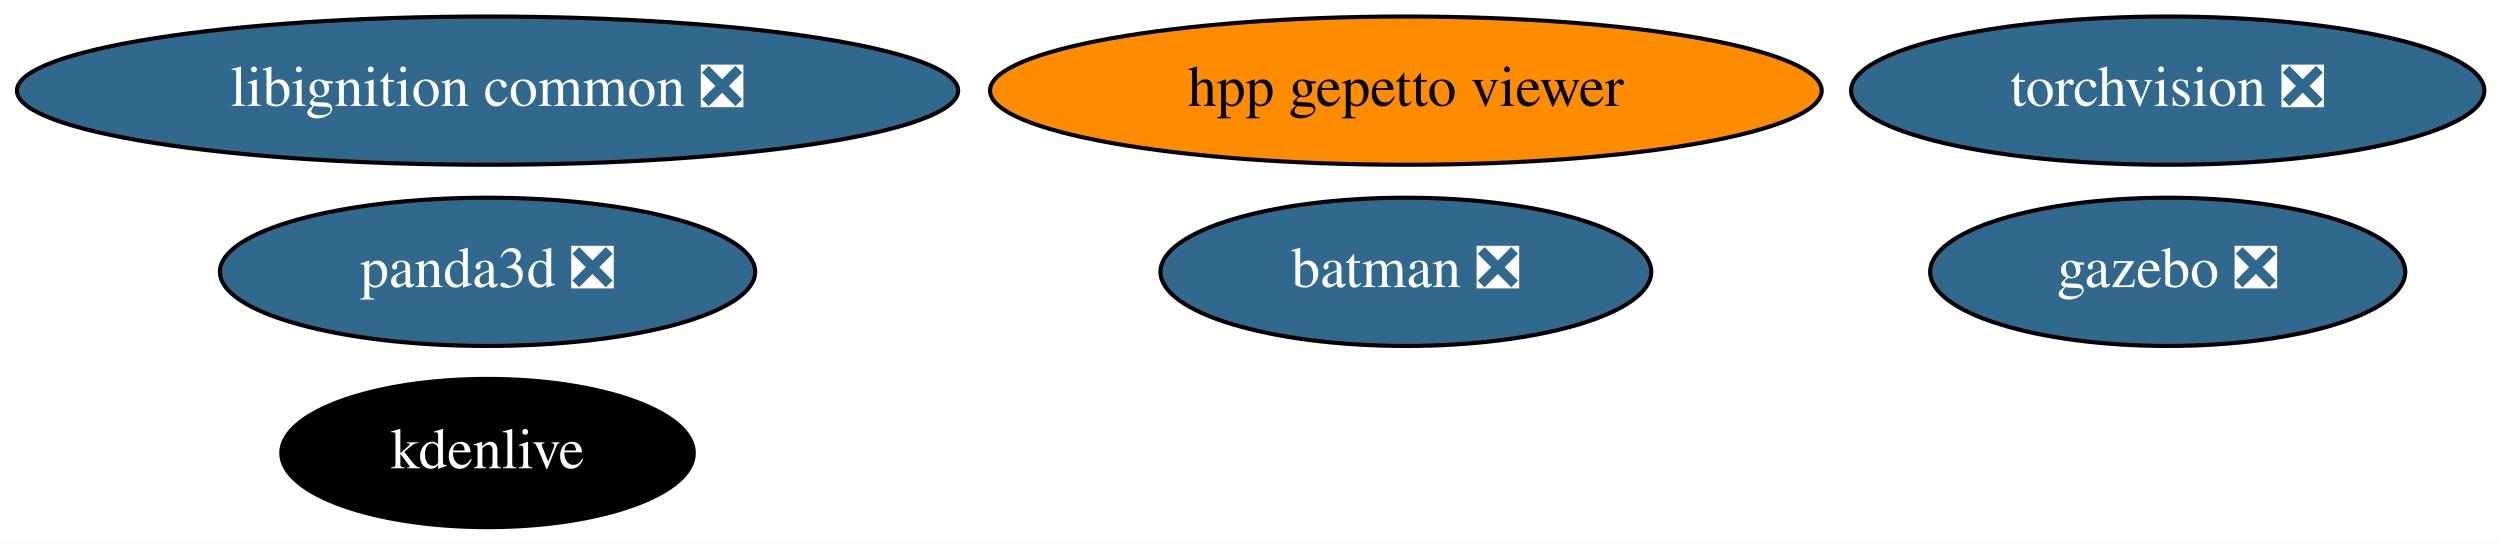
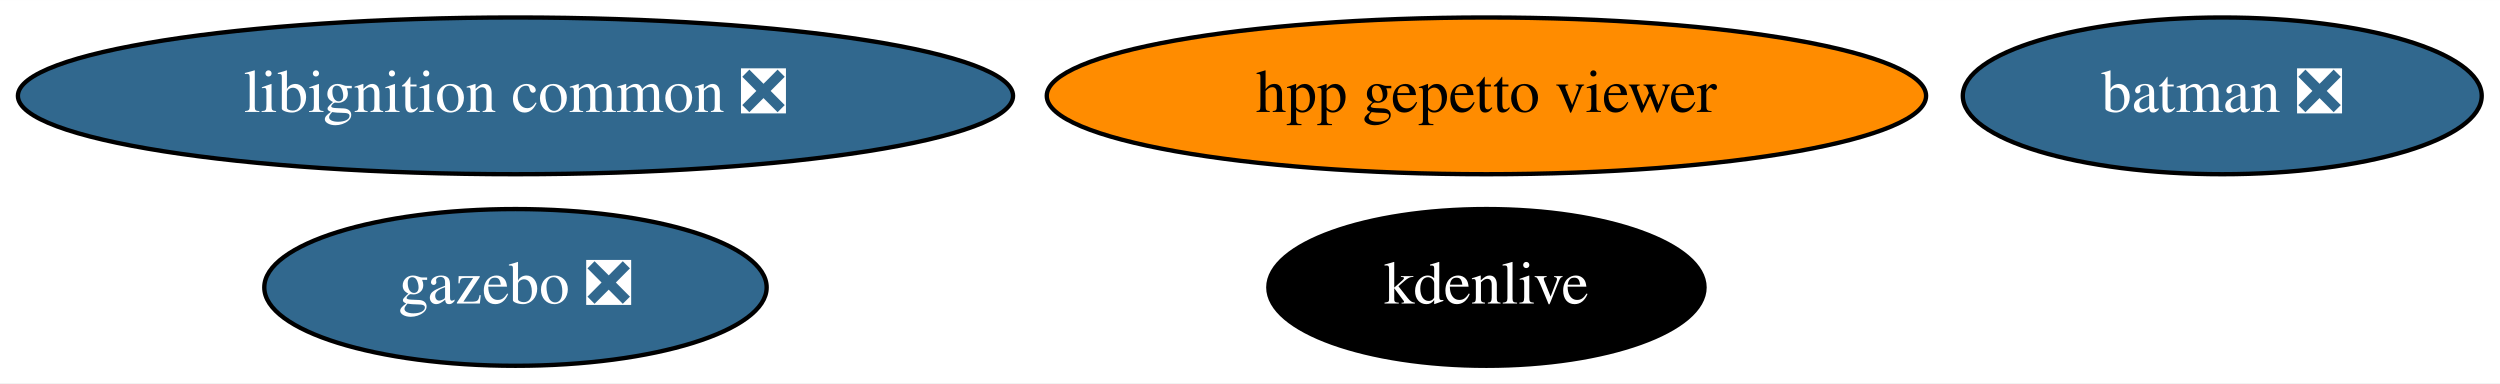
- <svg xmlns="http://www.w3.org/2000/svg" xmlns:xlink="http://www.w3.org/1999/xlink" width="607pt" height="132pt" viewBox="0.00 0.00 607.08 132.00">
-   <g id="graph0" class="graph" transform="scale(1 1) rotate(0) translate(4 128)">
-     <polygon fill="white" stroke="transparent" points="-4,4 -4,-128 603.08,-128 603.08,4 -4,4" />
+ <svg xmlns="http://www.w3.org/2000/svg" xmlns:xlink="http://www.w3.org/1999/xlink" width="574pt" height="88pt" viewBox="0.00 0.00 574.18 88.00">
+   <g id="graph0" class="graph" transform="scale(1 1) rotate(0) translate(4 84)">
+     <polygon fill="white" stroke="transparent" points="-4,4 -4,-84 570.18,-84 570.18,4 -4,4" />
    <g id="node1" class="node">
      <g id="a_node1">
        <a xlink:href="https://github.com/conda-forge/batman-feedstock/pull/26" xlink:title="batman ❎">
-           <ellipse fill="#31688e" stroke="black" cx="337.39" cy="-62" rx="59.59" ry="18" />
-           <text text-anchor="middle" x="337.39" y="-58.3" font-family="Times,serif" font-size="14.00" fill="white">batman ❎</text>
+           <ellipse fill="#31688e" stroke="black" cx="506.39" cy="-62" rx="59.59" ry="18" />
+           <text text-anchor="middle" x="506.39" y="-58.3" font-family="Times,serif" font-size="14.00" fill="white">batman ❎</text>
        </a>
      </g>
    </g>
    <g id="node2" class="node">
      <g id="a_node2">
-         <a xlink:href="https://github.com/conda-forge/torchvision-feedstock/pull/57" xlink:title="torchvision ❎">
-           <ellipse fill="#31688e" stroke="black" cx="522.39" cy="-106" rx="76.89" ry="18" />
-           <text text-anchor="middle" x="522.39" y="-102.3" font-family="Times,serif" font-size="14.00" fill="white">torchvision ❎</text>
+         <a xlink:href="https://github.com/conda-forge/gazebo-feedstock/pull/142" xlink:title="gazebo ❎">
+           <ellipse fill="#31688e" stroke="black" cx="114.39" cy="-18" rx="57.69" ry="18" />
+           <text text-anchor="middle" x="114.39" y="-14.3" font-family="Times,serif" font-size="14.00" fill="white">gazebo ❎</text>
        </a>
      </g>
    </g>
    <g id="node3" class="node">
      <g id="a_node3">
-         <a xlink:href="https://github.com/conda-forge/gazebo-feedstock/pull/142" xlink:title="gazebo ❎">
-           <ellipse fill="#31688e" stroke="black" cx="522.39" cy="-62" rx="57.69" ry="18" />
-           <text text-anchor="middle" x="522.39" y="-58.3" font-family="Times,serif" font-size="14.00" fill="white">gazebo ❎</text>
+         <a xlink:href="https://github.com/conda-forge/kdenlive-feedstock" xlink:title="kdenlive">
+           <ellipse fill="#000000" stroke="black" cx="337.39" cy="-18" rx="50.09" ry="18" />
+           <text text-anchor="middle" x="337.39" y="-14.3" font-family="Times,serif" font-size="14.00" fill="white">kdenlive</text>
        </a>
      </g>
    </g>
    <g id="node4" class="node">
      <g id="a_node4">
-         <a xlink:href="https://github.com/conda-forge/kdenlive-feedstock" xlink:title="kdenlive">
-           <ellipse fill="#000000" stroke="black" cx="114.39" cy="-18" rx="50.09" ry="18" />
-           <text text-anchor="middle" x="114.39" y="-14.3" font-family="Times,serif" font-size="14.00" fill="white">kdenlive</text>
+         <a xlink:href="https://github.com/conda-forge/libignition-common-feedstock/pull/52" xlink:title="libignition common ❎">
+           <ellipse fill="#31688e" stroke="black" cx="114.39" cy="-62" rx="114.28" ry="18" />
+           <text text-anchor="middle" x="114.39" y="-58.3" font-family="Times,serif" font-size="14.00" fill="white">libignition common ❎</text>
        </a>
      </g>
    </g>
    <g id="node5" class="node">
      <g id="a_node5">
-         <a xlink:href="https://github.com/conda-forge/libignition-common-feedstock/pull/52" xlink:title="libignition common ❎">
-           <ellipse fill="#31688e" stroke="black" cx="114.39" cy="-106" rx="114.28" ry="18" />
-           <text text-anchor="middle" x="114.39" y="-102.3" font-family="Times,serif" font-size="14.00" fill="white">libignition common ❎</text>
-         </a>
-       </g>
-     </g>
-     <g id="node6" class="node">
-       <g id="a_node6">
-         <a xlink:href="https://github.com/conda-forge/panda3d-feedstock/pull/20" xlink:title="panda3d ❎">
-           <ellipse fill="#31688e" stroke="black" cx="114.39" cy="-62" rx="64.99" ry="18" />
-           <text text-anchor="middle" x="114.39" y="-58.3" font-family="Times,serif" font-size="14.00" fill="white">panda3d ❎</text>
-         </a>
-       </g>
-     </g>
-     <g id="node7" class="node">
-       <g id="a_node7">
        <a xlink:href="https://github.com/conda-forge/hpp-gepetto-viewer-feedstock" xlink:title="hpp gepetto viewer">
-           <ellipse fill="#ff8c00" stroke="black" cx="337.39" cy="-106" rx="100.98" ry="18" />
-           <text text-anchor="middle" x="337.39" y="-102.3" font-family="Times,serif" font-size="14.00">hpp gepetto viewer</text>
+           <ellipse fill="#ff8c00" stroke="black" cx="337.39" cy="-62" rx="100.98" ry="18" />
+           <text text-anchor="middle" x="337.39" y="-58.3" font-family="Times,serif" font-size="14.00">hpp gepetto viewer</text>
        </a>
      </g>
    </g>
  </g>
</svg>
